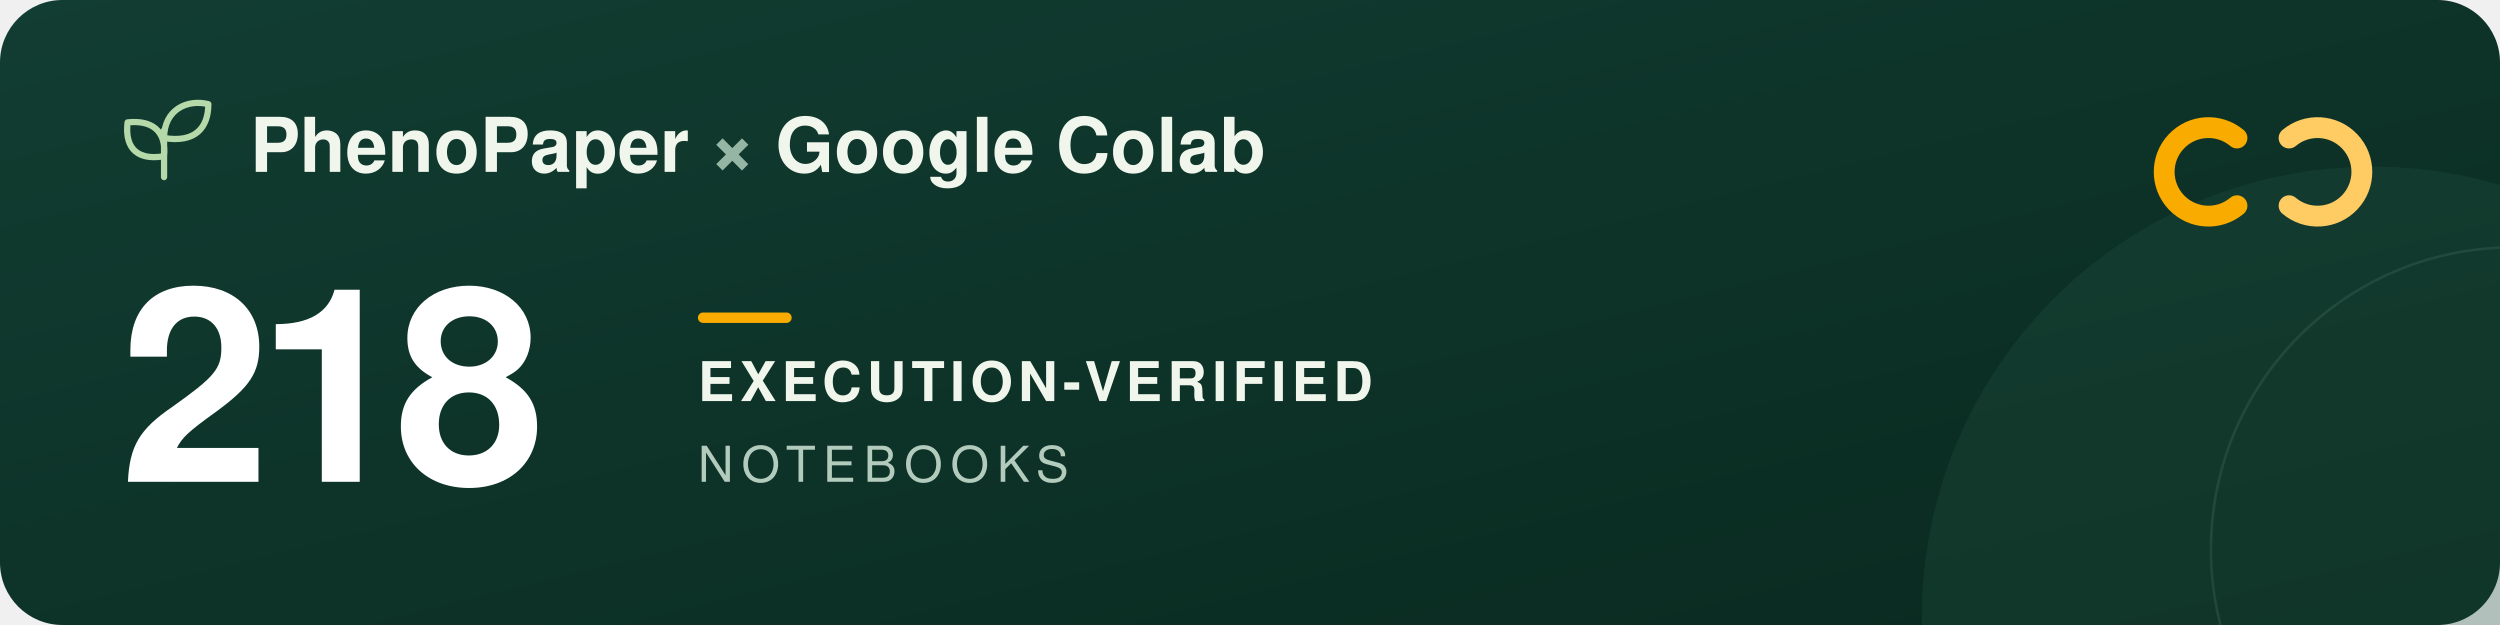
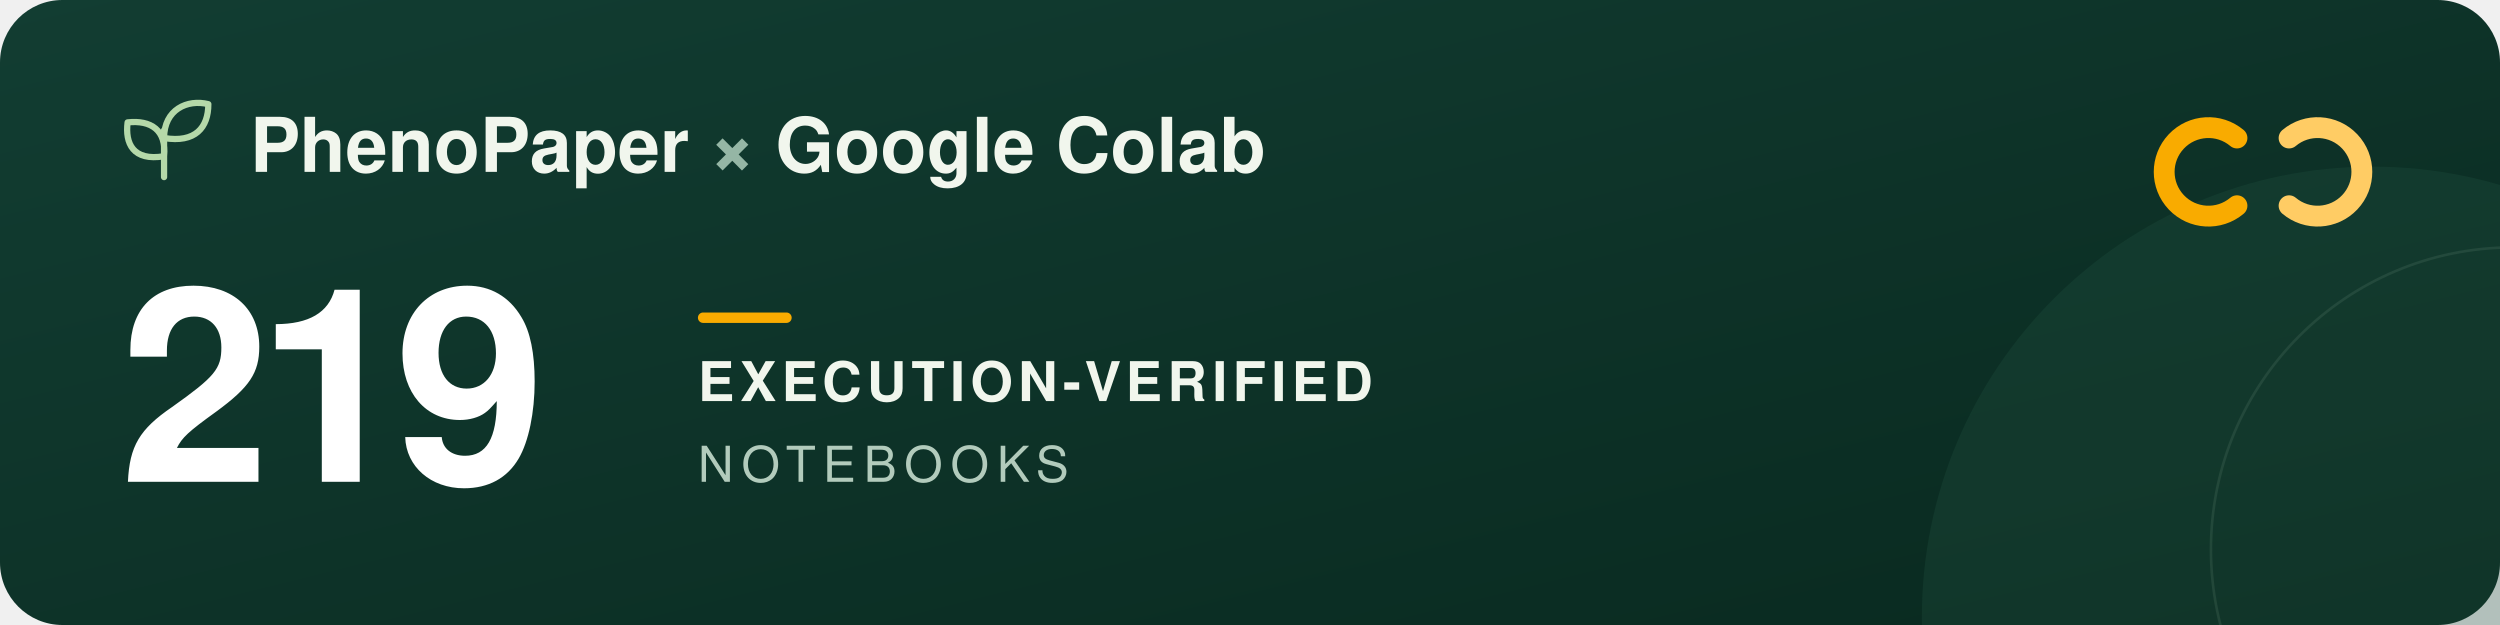
<svg xmlns="http://www.w3.org/2000/svg" width="960" height="240" viewBox="0 0 960 240" role="img" aria-labelledby="title description">
  <defs>
    <linearGradient id="forest" x2="1" y2="1">
      <stop stop-color="#123d32" />
      <stop offset="1" stop-color="#09291f" />
    </linearGradient>
  </defs>
  <rect width="960" height="240" rx="24" fill="url(#forest)" />
  <circle cx="911" cy="237" r="173" fill="#205240" opacity=".3" />
  <circle cx="965" cy="211" r="116" fill="none" stroke="#a5c6ad" stroke-opacity=".12" />
  <g transform="translate(48 39)" fill="none" stroke="#b5d9a9" stroke-width="2.4" stroke-linecap="round" stroke-linejoin="round">
    <path d="M15 29V11M15 21C3 23 0 16 1 8c9-1 15 3 14 13ZM15 14C15 3 24-1 32 1c0 9-5 15-17 13Z" />
  </g>
  <g font-family="-apple-system, BlinkMacSystemFont, 'Segoe UI', Helvetica, Arial, sans-serif">
    <text x="96" y="66" fill="#f1f6ed" font-size="29" font-weight="600">PhenoPaper <tspan fill="#95b6a5">×</tspan> Google Colab</text>
-     <text x="46" y="185" fill="#ffffff" font-size="104" font-weight="700" letter-spacing="-5">218</text>
+     <text x="46" y="185" fill="#ffffff" font-size="104" font-weight="700" letter-spacing="-5">219</text>
    <rect x="268" y="120" width="36" height="4" rx="2" fill="#f9ab00" />
    <text x="268" y="154" fill="#f1f6ed" font-size="21" font-weight="600" letter-spacing="2">EXECUTION-VERIFIED</text>
    <text x="268" y="185" fill="#b2cbbc" font-size="19" font-weight="500" letter-spacing="3">NOTEBOOKS</text>
  </g>
  <g transform="translate(832 44)" fill="none" stroke-width="8" stroke-linecap="round">
    <path d="M27 9a17 17 0 1 0 0 26" stroke="#f9ab00" />
    <path d="M47 9a17 17 0 1 1 0 26" stroke="#ffcc64" />
  </g>
</svg>
